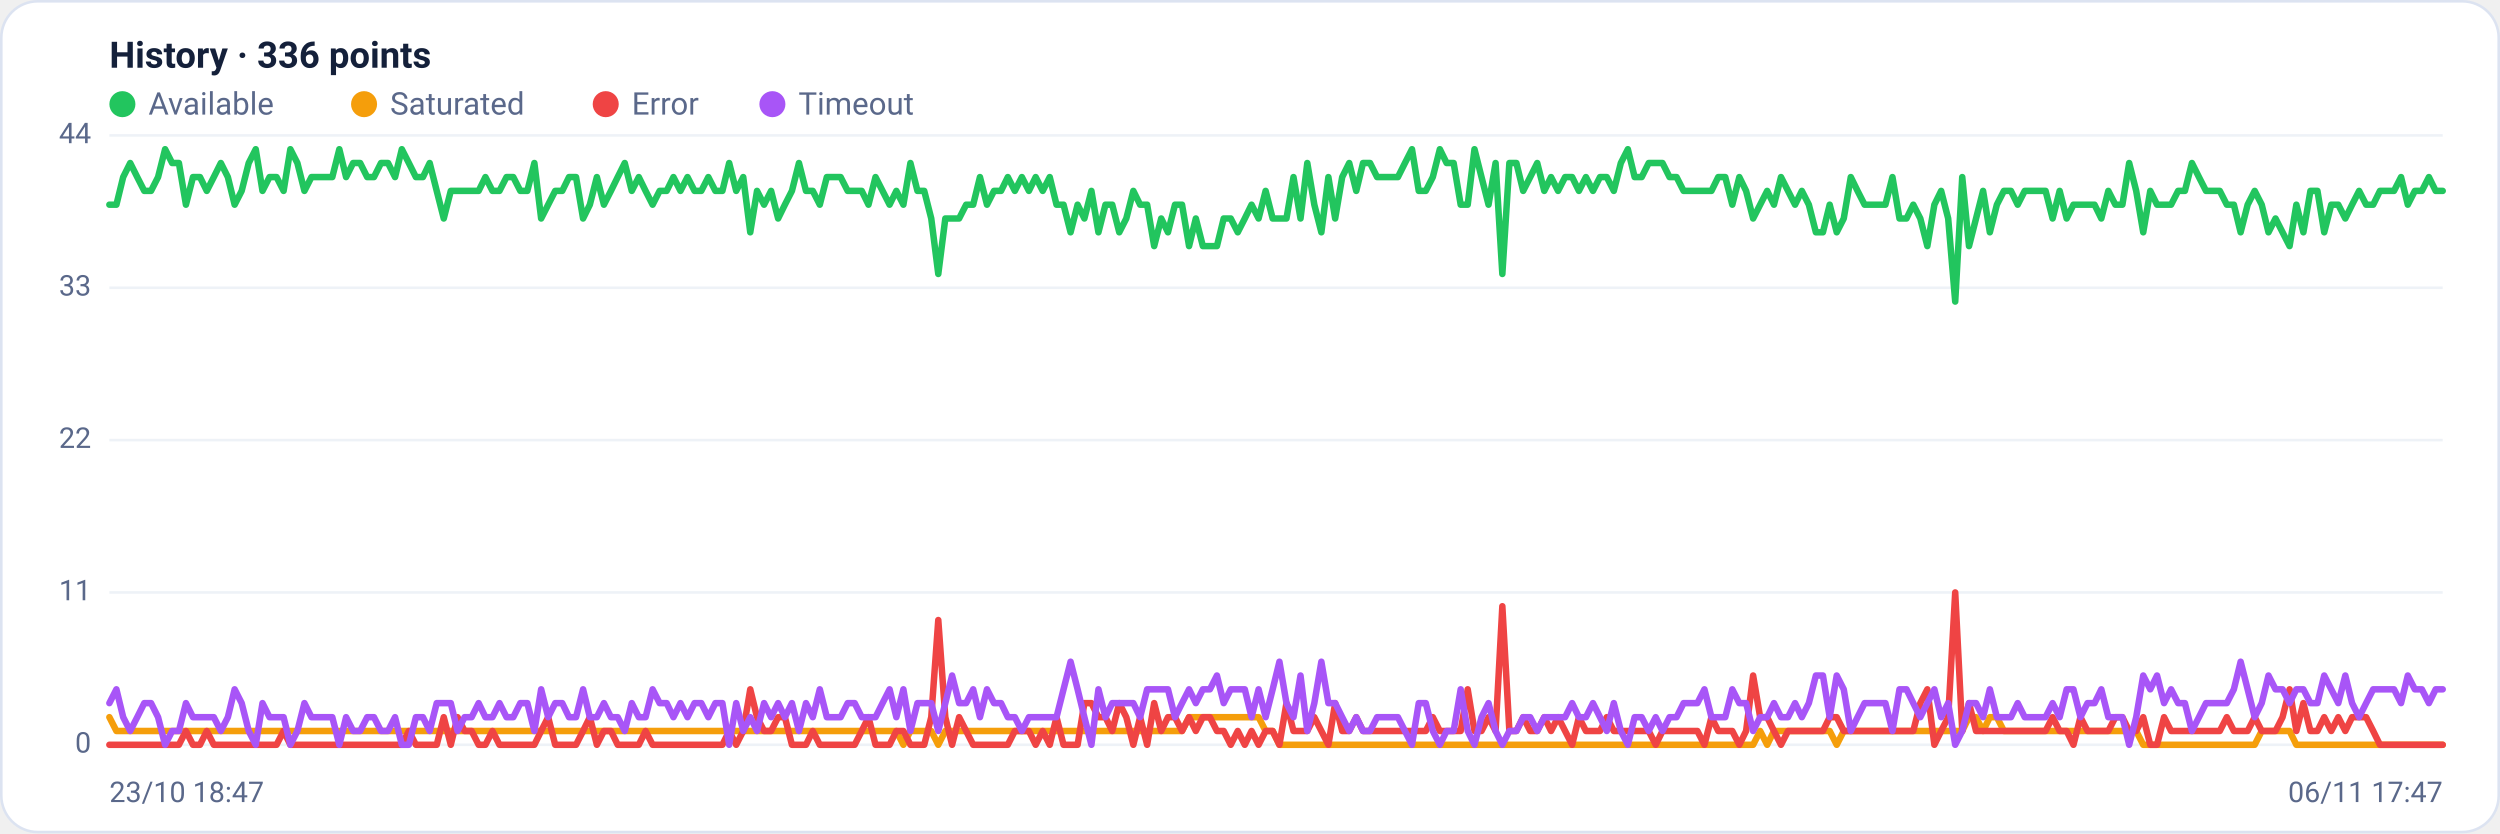
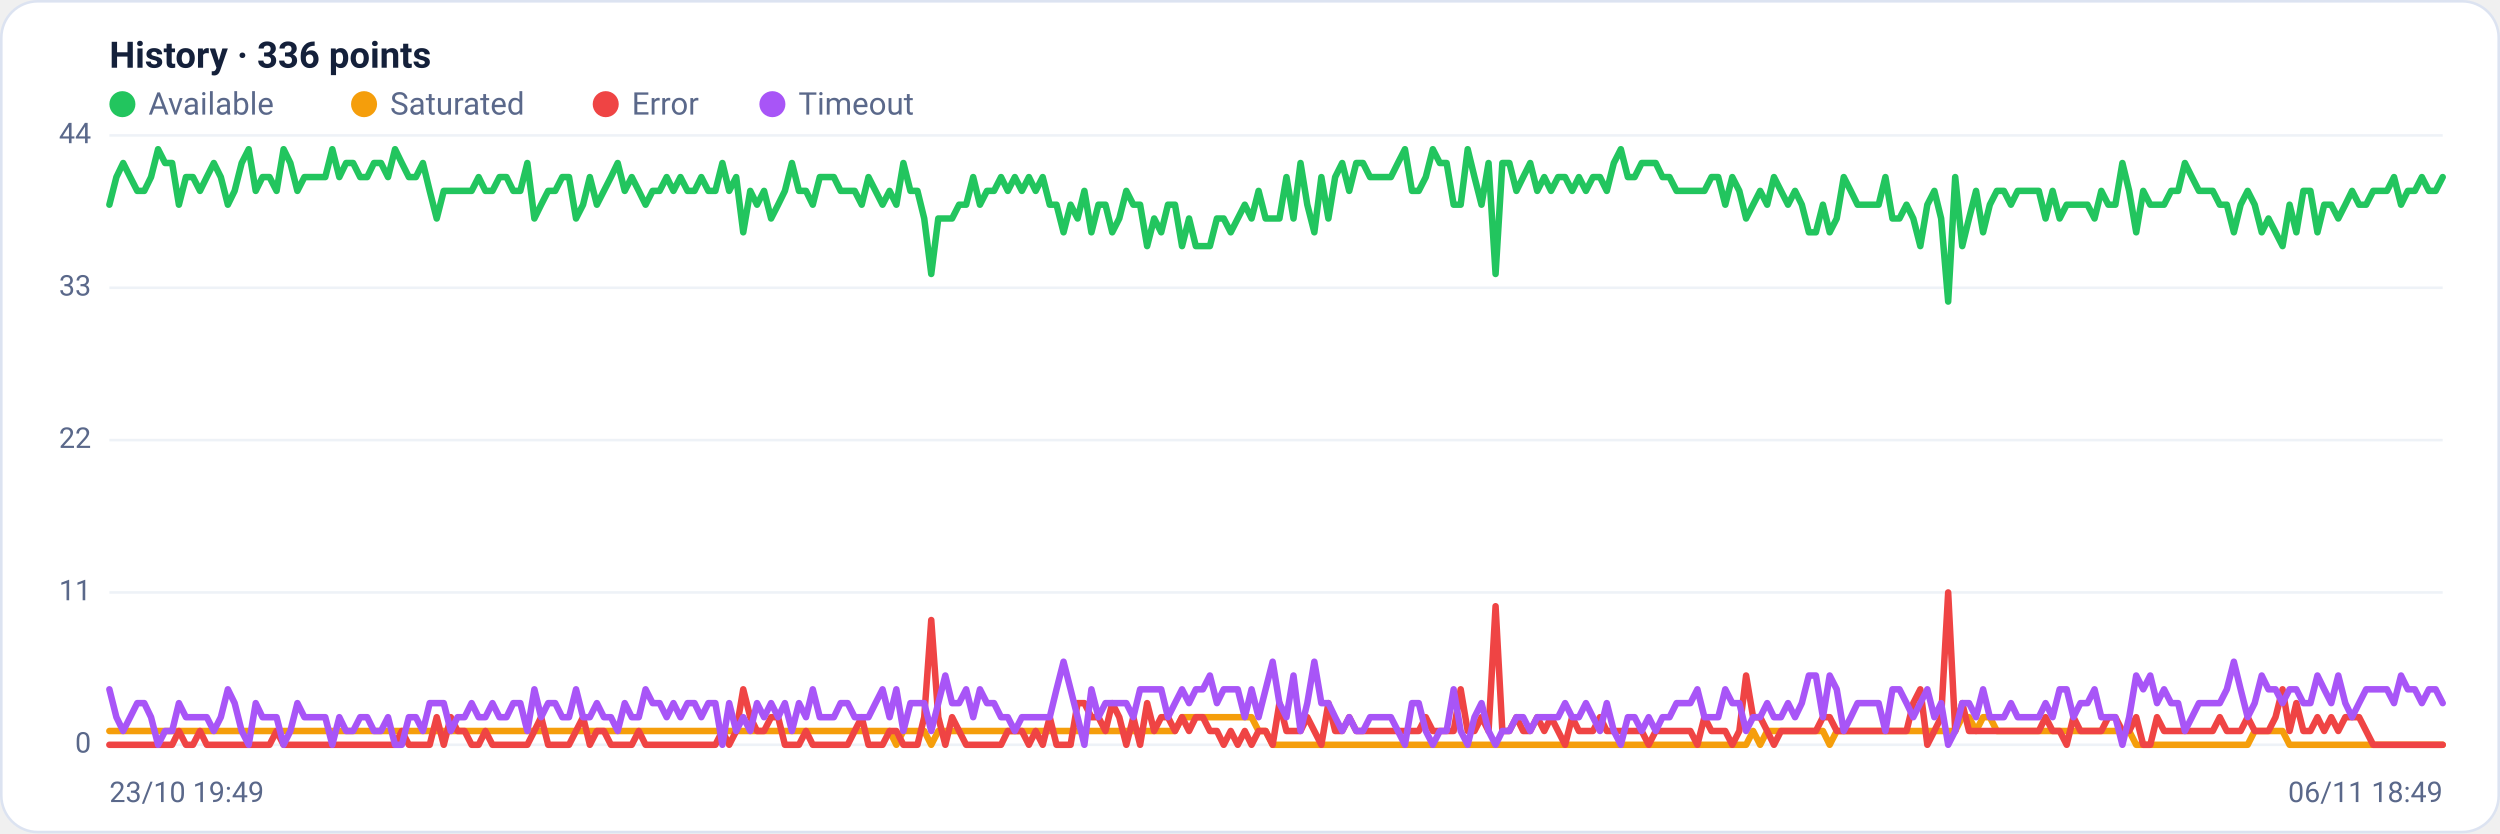
<svg xmlns="http://www.w3.org/2000/svg" viewBox="0 0 960 320" width="960" height="320" font-family="Segoe UI, system-ui, -apple-system, Roboto, Helvetica, Arial, sans-serif" role="img" aria-label="Availability history per region">
  <rect x="0.5" y="0.5" width="959" height="319" rx="14" fill="#ffffff" stroke="#dce3f1" />
  <text x="42" y="26" font-size="14" font-weight="600" fill="#14203a">History · 336 points</text>
  <circle cx="47" cy="40" r="5" fill="#22c55e" />
  <text x="57" y="44" font-size="12" fill="#5a688a">Available</text>
  <circle cx="139.8" cy="40" r="5" fill="#f59e0b" />
  <text x="149.8" y="44" font-size="12" fill="#5a688a">Saturated</text>
  <circle cx="232.6" cy="40" r="5" fill="#ef4444" />
  <text x="242.6" y="44" font-size="12" fill="#5a688a">Error</text>
  <circle cx="296.6" cy="40" r="5" fill="#a855f7" />
  <text x="306.6" y="44" font-size="12" fill="#5a688a">Timeout</text>
  <line x1="42" y1="286.0" x2="938" y2="286.0" stroke="#eef2f7" stroke-width="1" />
  <text x="35" y="289.0" text-anchor="end" font-size="11" fill="#5a688a">0</text>
  <line x1="42" y1="227.5" x2="938" y2="227.5" stroke="#eef2f7" stroke-width="1" />
  <text x="35" y="230.5" text-anchor="end" font-size="11" fill="#5a688a">11</text>
  <line x1="42" y1="169.0" x2="938" y2="169.0" stroke="#eef2f7" stroke-width="1" />
  <text x="35" y="172.0" text-anchor="end" font-size="11" fill="#5a688a">22</text>
  <line x1="42" y1="110.5" x2="938" y2="110.5" stroke="#eef2f7" stroke-width="1" />
  <text x="35" y="113.5" text-anchor="end" font-size="11" fill="#5a688a">33</text>
  <line x1="42" y1="52.0" x2="938" y2="52.0" stroke="#eef2f7" stroke-width="1" />
  <text x="35" y="55.0" text-anchor="end" font-size="11" fill="#5a688a">44</text>
-   <polyline fill="none" stroke="#22c55e" stroke-width="2.5" stroke-linejoin="round" stroke-linecap="round" points="42.0,78.6 44.7,78.6 47.3,68.0 50.0,62.6 52.7,68.0 55.4,73.3 58.0,73.3 60.7,68.0 63.4,57.3 66.1,62.6 68.7,62.6 71.4,78.6 74.1,68.0 76.8,68.0 79.4,73.3 82.1,68.0 84.8,62.6 87.5,68.0 90.1,78.6 92.8,73.3 95.5,62.6 98.2,57.3 100.8,73.3 103.5,68.0 106.2,68.0 108.9,73.3 111.5,57.3 114.2,62.6 116.9,73.3 119.6,68.0 122.2,68.0 124.9,68.0 127.6,68.0 130.3,57.3 132.9,68.0 135.6,62.6 138.3,62.6 141.0,68.0 143.6,68.0 146.3,62.6 149.0,62.6 151.7,68.0 154.3,57.3 157.0,62.6 159.7,68.0 162.4,68.0 165.0,62.6 167.7,73.3 170.4,83.9 173.1,73.3 175.7,73.3 178.4,73.3 181.1,73.3 183.8,73.3 186.4,68.0 189.1,73.3 191.8,73.3 194.5,68.0 197.1,68.0 199.8,73.3 202.5,73.3 205.2,62.6 207.8,83.9 210.5,78.6 213.2,73.3 215.9,73.3 218.5,68.0 221.2,68.0 223.9,83.9 226.5,78.6 229.2,68.0 231.9,78.6 234.6,73.3 237.2,68.0 239.9,62.6 242.6,73.3 245.3,68.0 247.9,73.3 250.6,78.6 253.3,73.3 256.0,73.3 258.6,68.0 261.3,73.3 264.0,68.0 266.7,73.3 269.3,73.3 272.0,68.0 274.7,73.3 277.4,73.3 280.0,62.6 282.7,73.3 285.4,68.0 288.1,89.2 290.7,73.3 293.4,78.6 296.1,73.3 298.8,83.9 301.4,78.6 304.1,73.3 306.8,62.6 309.5,73.3 312.1,73.3 314.8,78.6 317.5,68.0 320.2,68.0 322.8,68.0 325.5,73.3 328.2,73.3 330.9,73.3 333.5,78.6 336.2,68.0 338.9,73.3 341.6,78.6 344.2,73.3 346.9,78.6 349.6,62.6 352.3,73.3 354.9,73.3 357.6,83.9 360.3,105.2 363.0,83.9 365.6,83.9 368.3,83.9 371.0,78.6 373.7,78.6 376.3,68.0 379.0,78.6 381.7,73.3 384.4,73.3 387.0,68.0 389.7,73.3 392.4,68.0 395.1,73.3 397.7,68.0 400.4,73.3 403.1,68.0 405.7,78.6 408.4,78.6 411.1,89.2 413.8,78.6 416.4,83.9 419.1,73.3 421.8,89.2 424.5,78.6 427.1,78.6 429.8,89.2 432.5,83.9 435.2,73.3 437.8,78.6 440.5,78.6 443.2,94.5 445.9,83.9 448.5,89.2 451.2,78.6 453.9,78.6 456.6,94.5 459.2,83.9 461.9,94.5 464.6,94.5 467.3,94.5 469.9,83.9 472.6,83.9 475.3,89.2 478.0,83.9 480.6,78.6 483.3,83.9 486.0,73.3 488.7,83.9 491.3,83.9 494.0,83.9 496.7,68.0 499.4,83.9 502.0,62.6 504.7,78.6 507.4,89.2 510.1,68.0 512.7,83.9 515.4,68.0 518.1,62.6 520.8,73.3 523.4,62.6 526.1,62.6 528.8,68.0 531.5,68.0 534.1,68.0 536.8,68.0 539.5,62.6 542.2,57.3 544.8,73.3 547.5,73.3 550.2,68.0 552.9,57.3 555.5,62.6 558.2,62.6 560.9,78.6 563.6,78.6 566.2,57.3 568.9,68.0 571.6,78.6 574.3,62.6 576.9,105.2 579.6,62.6 582.3,62.6 584.9,73.3 587.6,68.0 590.3,62.6 593.0,73.3 595.6,68.0 598.3,73.3 601.0,68.0 603.7,68.0 606.3,73.3 609.0,68.0 611.7,73.3 614.4,68.0 617.0,68.0 619.7,73.3 622.4,62.6 625.1,57.3 627.7,68.0 630.4,68.0 633.1,62.6 635.8,62.6 638.4,62.6 641.1,68.0 643.8,68.0 646.5,73.3 649.1,73.3 651.8,73.3 654.5,73.3 657.2,73.3 659.8,68.0 662.5,68.0 665.2,78.6 667.9,68.0 670.5,73.3 673.2,83.9 675.9,78.6 678.6,73.3 681.2,78.6 683.9,68.0 686.6,73.3 689.3,78.6 691.9,73.3 694.6,78.6 697.3,89.2 700.0,89.2 702.6,78.6 705.3,89.2 708.0,83.9 710.7,68.0 713.3,73.3 716.0,78.6 718.7,78.6 721.4,78.6 724.0,78.6 726.7,68.0 729.4,83.9 732.1,83.9 734.7,78.6 737.4,83.9 740.1,94.5 742.8,78.6 745.4,73.3 748.1,83.9 750.8,115.8 753.5,68.0 756.1,94.5 758.8,83.9 761.5,73.3 764.1,89.2 766.8,78.6 769.5,73.3 772.2,73.3 774.8,78.6 777.5,73.3 780.2,73.3 782.9,73.3 785.5,73.3 788.2,83.9 790.9,73.3 793.6,83.9 796.2,78.6 798.9,78.6 801.6,78.6 804.3,78.6 806.9,83.9 809.6,73.3 812.3,78.6 815.0,78.6 817.6,62.6 820.3,73.3 823.0,89.2 825.7,73.3 828.3,78.6 831.0,78.6 833.7,78.6 836.4,73.3 839.0,73.3 841.7,62.6 844.4,68.0 847.1,73.3 849.7,73.3 852.4,73.3 855.1,78.6 857.8,78.6 860.4,89.2 863.1,78.6 865.8,73.3 868.5,78.6 871.1,89.2 873.8,83.9 876.5,89.2 879.2,94.5 881.8,78.6 884.5,89.2 887.2,73.3 889.9,73.3 892.5,89.2 895.2,78.6 897.9,78.6 900.6,83.9 903.2,78.6 905.9,73.3 908.6,78.6 911.3,78.6 913.9,73.3 916.6,73.3 919.3,73.3 922.0,68.0 924.6,78.6 927.3,73.3 930.0,73.3 932.7,68.0 935.3,73.3 938.0,73.3" />
-   <polyline fill="none" stroke="#f59e0b" stroke-width="2.5" stroke-linejoin="round" stroke-linecap="round" points="42.0,275.4 44.7,280.7 47.3,280.7 50.0,280.7 52.7,280.7 55.4,280.7 58.0,280.7 60.7,280.7 63.4,280.7 66.1,280.7 68.7,280.7 71.4,280.7 74.1,280.7 76.8,280.7 79.4,280.7 82.1,280.7 84.8,280.7 87.5,280.7 90.1,280.7 92.8,280.7 95.5,280.7 98.2,280.7 100.8,280.7 103.5,280.7 106.2,280.7 108.9,280.7 111.5,280.7 114.2,280.7 116.9,280.7 119.6,280.7 122.2,280.7 124.9,280.7 127.6,280.7 130.3,280.7 132.9,280.7 135.6,280.7 138.3,280.7 141.0,280.7 143.6,280.7 146.3,280.7 149.0,280.7 151.7,280.7 154.3,280.7 157.0,280.7 159.7,280.7 162.4,280.7 165.0,280.7 167.7,280.7 170.4,280.7 173.1,280.7 175.7,280.7 178.4,280.7 181.1,280.7 183.8,280.7 186.4,280.7 189.1,280.7 191.8,280.7 194.5,280.7 197.1,280.7 199.8,280.7 202.5,280.7 205.2,280.7 207.8,280.7 210.5,280.7 213.2,280.7 215.9,280.7 218.5,280.7 221.2,280.7 223.9,280.7 226.5,280.7 229.2,280.7 231.9,280.7 234.6,280.7 237.2,280.7 239.9,280.7 242.6,280.7 245.3,280.7 247.9,280.7 250.6,280.7 253.3,280.7 256.0,280.7 258.6,280.7 261.3,280.7 264.0,280.7 266.7,280.7 269.3,280.7 272.0,280.7 274.7,280.7 277.4,280.7 280.0,280.7 282.7,280.7 285.4,280.7 288.1,280.7 290.7,280.7 293.4,280.7 296.1,280.7 298.8,280.7 301.4,280.7 304.1,280.7 306.8,280.7 309.5,280.7 312.1,280.7 314.8,280.7 317.5,280.7 320.2,280.7 322.8,280.7 325.5,280.7 328.2,280.7 330.9,280.7 333.5,280.7 336.2,280.7 338.9,280.7 341.6,280.7 344.2,280.7 346.9,286.0 349.6,280.7 352.3,280.7 354.9,280.7 357.6,280.7 360.3,286.0 363.0,280.7 365.6,280.7 368.3,280.7 371.0,280.7 373.7,280.7 376.3,280.7 379.0,280.7 381.7,280.7 384.4,280.7 387.0,280.7 389.7,280.7 392.4,280.7 395.1,280.7 397.7,280.7 400.4,280.7 403.1,280.7 405.7,280.7 408.4,280.7 411.1,280.7 413.8,280.7 416.4,280.7 419.1,280.7 421.8,280.7 424.5,280.7 427.1,280.7 429.8,280.7 432.5,280.7 435.2,280.7 437.8,280.7 440.5,280.7 443.2,280.7 445.9,280.7 448.5,280.7 451.2,280.7 453.9,280.7 456.6,275.4 459.2,275.4 461.9,275.4 464.6,275.4 467.3,275.4 469.9,275.4 472.6,275.4 475.3,275.4 478.0,275.4 480.6,275.4 483.3,275.4 486.0,280.7 488.7,280.7 491.3,286.0 494.0,286.0 496.7,286.0 499.4,286.0 502.0,286.0 504.7,286.0 507.4,286.0 510.1,286.0 512.7,286.0 515.4,286.0 518.1,286.0 520.8,286.0 523.4,286.0 526.1,286.0 528.8,286.0 531.5,286.0 534.1,286.0 536.8,286.0 539.5,286.0 542.2,286.0 544.8,286.0 547.5,286.0 550.2,286.0 552.9,286.0 555.5,286.0 558.2,286.0 560.9,286.0 563.6,286.0 566.2,286.0 568.9,286.0 571.6,286.0 574.3,286.0 576.9,286.0 579.6,286.0 582.3,286.0 584.9,286.0 587.6,286.0 590.3,286.0 593.0,286.0 595.6,286.0 598.3,286.0 601.0,286.0 603.7,286.0 606.3,286.0 609.0,286.0 611.7,286.0 614.4,286.0 617.0,286.0 619.7,286.0 622.4,286.0 625.1,286.0 627.7,286.0 630.4,286.0 633.1,286.0 635.8,286.0 638.4,286.0 641.1,286.0 643.8,286.0 646.5,286.0 649.1,286.0 651.8,286.0 654.5,286.0 657.2,286.0 659.8,286.0 662.5,286.0 665.2,286.0 667.9,286.0 670.5,286.0 673.2,286.0 675.9,280.7 678.6,286.0 681.2,280.7 683.9,280.7 686.6,280.7 689.3,280.7 691.9,280.7 694.6,280.7 697.3,280.7 700.0,280.7 702.6,280.7 705.3,286.0 708.0,280.7 710.7,280.7 713.3,280.7 716.0,280.7 718.7,280.7 721.4,280.7 724.0,280.7 726.7,280.7 729.4,280.7 732.1,280.7 734.7,280.7 737.4,280.7 740.1,280.7 742.8,280.7 745.4,280.7 748.1,280.7 750.8,280.7 753.5,280.7 756.1,275.4 758.8,275.4 761.5,280.7 764.1,275.4 766.8,275.4 769.5,280.7 772.2,280.7 774.8,280.7 777.5,280.7 780.2,280.7 782.9,280.7 785.5,280.7 788.2,280.7 790.9,280.7 793.6,280.7 796.2,280.7 798.9,280.7 801.6,280.7 804.3,280.7 806.9,280.7 809.6,280.7 812.3,280.7 815.0,280.7 817.6,280.7 820.3,280.7 823.0,286.0 825.7,286.0 828.3,286.0 831.0,286.0 833.7,286.0 836.4,286.0 839.0,286.0 841.7,286.0 844.4,286.0 847.1,286.0 849.7,286.0 852.4,286.0 855.1,286.0 857.8,286.0 860.4,286.0 863.1,286.0 865.8,286.0 868.5,280.7 871.1,280.7 873.8,280.7 876.5,280.7 879.2,280.7 881.8,286.0 884.5,286.0 887.2,286.0 889.9,286.0 892.5,286.0 895.2,286.0 897.9,286.0 900.6,286.0 903.2,286.0 905.9,286.0 908.6,286.0 911.3,286.0 913.9,286.0 916.6,286.0 919.3,286.0 922.0,286.0 924.6,286.0 927.3,286.0 930.0,286.0 932.7,286.0 935.3,286.0 938.0,286.0" />
-   <polyline fill="none" stroke="#ef4444" stroke-width="2.5" stroke-linejoin="round" stroke-linecap="round" points="42.0,286.0 44.7,286.0 47.3,286.0 50.0,286.0 52.7,286.0 55.4,286.0 58.0,286.0 60.7,286.0 63.4,286.0 66.1,286.0 68.7,286.0 71.4,280.7 74.1,286.0 76.8,286.0 79.4,280.7 82.1,286.0 84.8,286.0 87.5,286.0 90.1,286.0 92.8,286.0 95.5,286.0 98.2,286.0 100.8,286.0 103.5,286.0 106.2,286.0 108.9,280.7 111.5,286.0 114.2,286.0 116.9,286.0 119.6,286.0 122.2,286.0 124.9,286.0 127.6,286.0 130.3,286.0 132.9,286.0 135.6,286.0 138.3,286.0 141.0,286.0 143.6,286.0 146.3,286.0 149.0,286.0 151.7,286.0 154.3,286.0 157.0,280.7 159.7,286.0 162.4,286.0 165.0,286.0 167.7,286.0 170.4,275.4 173.1,286.0 175.7,275.4 178.4,280.7 181.1,280.7 183.8,286.0 186.4,286.0 189.1,280.7 191.8,286.0 194.5,286.0 197.1,286.0 199.8,286.0 202.5,286.0 205.2,286.0 207.8,280.7 210.5,275.4 213.2,286.0 215.9,286.0 218.5,286.0 221.2,286.0 223.9,280.7 226.5,275.4 229.2,286.0 231.9,280.7 234.6,280.7 237.2,286.0 239.9,286.0 242.6,286.0 245.3,286.0 247.9,280.7 250.6,286.0 253.3,286.0 256.0,286.0 258.6,286.0 261.3,286.0 264.0,286.0 266.7,286.0 269.3,286.0 272.0,286.0 274.7,286.0 277.4,286.0 280.0,280.7 282.7,286.0 285.4,280.7 288.1,264.7 290.7,275.4 293.4,280.7 296.1,280.7 298.8,275.4 301.4,275.4 304.1,286.0 306.8,286.0 309.5,286.0 312.1,280.7 314.8,286.0 317.5,286.0 320.2,286.0 322.8,286.0 325.5,286.0 328.2,286.0 330.9,280.7 333.5,275.4 336.2,286.0 338.9,286.0 341.6,286.0 344.2,280.7 346.9,280.7 349.6,286.0 352.3,286.0 354.9,286.0 357.6,275.4 360.3,238.1 363.0,275.4 365.6,286.0 368.3,275.4 371.0,280.7 373.7,286.0 376.3,286.0 379.0,286.0 381.7,286.0 384.4,286.0 387.0,286.0 389.7,280.7 392.4,280.7 395.1,280.7 397.7,286.0 400.4,280.7 403.1,286.0 405.7,275.4 408.4,286.0 411.1,286.0 413.8,286.0 416.4,270.0 419.1,270.0 421.8,275.4 424.5,275.4 427.1,280.7 429.8,270.0 432.5,275.4 435.2,286.0 437.8,275.4 440.5,286.0 443.2,270.0 445.9,280.7 448.5,275.4 451.2,275.4 453.9,280.7 456.6,275.4 459.2,280.7 461.9,275.4 464.6,275.4 467.3,280.7 469.9,280.7 472.6,286.0 475.3,280.7 478.0,286.0 480.6,280.7 483.3,286.0 486.0,280.7 488.7,280.7 491.3,286.0 494.0,270.0 496.7,280.7 499.4,280.7 502.0,280.7 504.7,275.4 507.4,280.7 510.1,286.0 512.7,270.0 515.4,280.7 518.1,280.7 520.8,275.4 523.4,280.7 526.1,280.7 528.8,280.7 531.5,280.7 534.1,280.7 536.8,280.7 539.5,280.7 542.2,280.7 544.8,280.7 547.5,280.7 550.2,275.4 552.9,280.7 555.5,280.7 558.2,280.7 560.9,280.7 563.6,264.7 566.2,280.7 568.9,280.7 571.6,275.4 574.3,280.7 576.9,232.8 579.6,280.7 582.3,280.7 584.9,275.4 587.6,280.7 590.3,280.7 593.0,275.4 595.6,280.7 598.3,275.4 601.0,280.7 603.7,286.0 606.3,275.4 609.0,280.7 611.7,280.7 614.4,280.7 617.0,275.4 619.7,280.7 622.4,280.7 625.1,280.7 627.7,280.7 630.4,280.7 633.1,280.7 635.8,286.0 638.4,280.7 641.1,280.7 643.8,280.7 646.5,280.7 649.1,280.7 651.8,280.7 654.5,286.0 657.2,275.4 659.8,280.7 662.5,280.7 665.2,280.7 667.9,286.0 670.5,280.7 673.2,259.4 675.9,275.4 678.6,275.4 681.2,280.7 683.9,286.0 686.6,280.7 689.3,280.7 691.9,280.7 694.6,280.7 697.3,280.7 700.0,280.7 702.6,275.4 705.3,275.4 708.0,280.7 710.7,280.7 713.3,280.7 716.0,280.7 718.7,280.7 721.4,280.7 724.0,280.7 726.7,280.7 729.4,280.7 732.1,280.7 734.7,280.7 737.4,270.0 740.1,264.7 742.8,286.0 745.4,280.7 748.1,275.4 750.8,227.5 753.5,280.7 756.1,270.0 758.8,280.7 761.5,280.7 764.1,280.7 766.8,280.7 769.5,280.7 772.2,280.7 774.8,280.7 777.5,280.7 780.2,280.7 782.9,280.7 785.5,280.7 788.2,275.4 790.9,280.7 793.6,280.7 796.2,286.0 798.9,275.4 801.6,280.7 804.3,280.7 806.9,280.7 809.6,280.7 812.3,275.4 815.0,275.4 817.6,280.7 820.3,280.7 823.0,275.4 825.7,286.0 828.3,286.0 831.0,275.4 833.7,280.7 836.4,280.7 839.0,280.7 841.7,280.7 844.4,280.7 847.1,280.7 849.7,280.7 852.4,280.7 855.1,275.4 857.8,280.7 860.4,280.7 863.1,280.7 865.8,275.4 868.5,280.7 871.1,280.7 873.8,280.7 876.5,275.4 879.2,264.7 881.8,280.7 884.5,270.0 887.2,280.7 889.9,280.7 892.5,275.4 895.2,280.7 897.9,275.4 900.6,280.7 903.2,275.4 905.9,275.4 908.6,275.4 911.3,280.7 913.9,286.0 916.6,286.0 919.3,286.0 922.0,286.0 924.6,286.0 927.3,286.0 930.0,286.0 932.7,286.0 935.3,286.0 938.0,286.0" />
-   <polyline fill="none" stroke="#a855f7" stroke-width="2.5" stroke-linejoin="round" stroke-linecap="round" points="42.0,270.0 44.7,264.7 47.3,275.4 50.0,280.7 52.7,275.4 55.4,270.0 58.0,270.0 60.7,275.4 63.4,286.0 66.1,280.7 68.7,280.7 71.4,270.0 74.1,275.4 76.8,275.4 79.4,275.4 82.1,275.4 84.8,280.7 87.5,275.4 90.1,264.7 92.8,270.0 95.5,280.7 98.2,286.0 100.8,270.0 103.5,275.4 106.2,275.4 108.9,275.4 111.5,286.0 114.2,280.7 116.9,270.0 119.6,275.4 122.2,275.4 124.9,275.4 127.6,275.4 130.3,286.0 132.9,275.4 135.6,280.7 138.3,280.7 141.0,275.4 143.6,275.4 146.3,280.7 149.0,280.7 151.7,275.4 154.3,286.0 157.0,286.0 159.7,275.4 162.4,275.4 165.0,280.7 167.7,270.0 170.4,270.0 173.1,270.0 175.7,280.7 178.4,275.4 181.1,275.4 183.8,270.0 186.4,275.4 189.1,275.4 191.8,270.0 194.5,275.4 197.1,275.4 199.8,270.0 202.5,270.0 205.2,280.7 207.8,264.7 210.5,275.4 213.2,270.0 215.9,270.0 218.5,275.4 221.2,275.4 223.9,264.7 226.5,275.4 229.2,275.4 231.9,270.0 234.6,275.4 237.2,275.4 239.9,280.7 242.6,270.0 245.3,275.4 247.9,275.4 250.6,264.7 253.3,270.0 256.0,270.0 258.6,275.4 261.3,270.0 264.0,275.4 266.7,270.0 269.3,270.0 272.0,275.4 274.7,270.0 277.4,270.0 280.0,286.0 282.7,270.0 285.4,280.7 288.1,275.4 290.7,280.7 293.4,270.0 296.1,275.4 298.8,270.0 301.4,275.4 304.1,270.0 306.8,280.7 309.5,270.0 312.1,275.4 314.8,264.7 317.5,275.4 320.2,275.4 322.8,275.4 325.5,270.0 328.2,270.0 330.9,275.4 333.5,275.4 336.2,275.4 338.9,270.0 341.6,264.7 344.2,275.4 346.9,264.7 349.6,280.7 352.3,270.0 354.9,270.0 357.6,270.0 360.3,280.7 363.0,270.0 365.6,259.4 368.3,270.0 371.0,270.0 373.7,264.7 376.3,275.4 379.0,264.7 381.7,270.0 384.4,270.0 387.0,275.4 389.7,275.4 392.4,280.7 395.1,275.4 397.7,275.4 400.4,275.4 403.1,275.4 405.7,275.4 408.4,264.7 411.1,254.1 413.8,264.7 416.4,275.4 419.1,286.0 421.8,264.7 424.5,275.4 427.1,270.0 429.8,270.0 432.5,270.0 435.2,270.0 437.8,275.4 440.5,264.7 443.2,264.7 445.9,264.7 448.5,264.7 451.2,275.4 453.9,270.0 456.6,264.7 459.2,270.0 461.9,264.7 464.6,264.7 467.3,259.4 469.9,270.0 472.6,264.7 475.3,264.7 478.0,264.7 480.6,275.4 483.3,264.7 486.0,275.4 488.7,264.7 491.3,254.1 494.0,270.0 496.7,275.4 499.4,259.4 502.0,280.7 504.7,270.0 507.4,254.1 510.1,270.0 512.7,270.0 515.4,275.4 518.1,280.7 520.8,275.4 523.4,280.7 526.1,280.7 528.8,275.4 531.5,275.4 534.1,275.4 536.8,275.4 539.5,280.7 542.2,286.0 544.8,270.0 547.5,270.0 550.2,280.7 552.9,286.0 555.5,280.7 558.2,280.7 560.9,264.7 563.6,280.7 566.2,286.0 568.9,275.4 571.6,270.0 574.3,280.7 576.9,286.0 579.6,280.7 582.3,280.7 584.9,275.4 587.6,275.4 590.3,280.7 593.0,275.4 595.6,275.4 598.3,275.4 601.0,275.4 603.7,270.0 606.3,275.4 609.0,275.4 611.7,270.0 614.4,275.4 617.0,280.7 619.7,270.0 622.4,280.7 625.1,286.0 627.7,275.4 630.4,275.4 633.1,280.7 635.8,275.4 638.4,280.7 641.1,275.4 643.8,275.4 646.5,270.0 649.1,270.0 651.8,270.0 654.5,264.7 657.2,275.4 659.8,275.4 662.5,275.4 665.2,264.7 667.9,270.0 670.5,270.0 673.2,280.7 675.9,275.4 678.6,275.4 681.2,270.0 683.9,275.4 686.6,275.4 689.3,270.0 691.9,275.4 694.6,270.0 697.3,259.4 700.0,259.4 702.6,275.4 705.3,259.4 708.0,264.7 710.7,280.7 713.3,275.4 716.0,270.0 718.7,270.0 721.4,270.0 724.0,270.0 726.7,280.7 729.4,264.7 732.1,264.7 734.7,270.0 737.4,275.4 740.1,270.0 742.8,264.7 745.4,275.4 748.1,270.0 750.8,286.0 753.5,280.7 756.1,270.0 758.8,270.0 761.5,275.4 764.1,264.7 766.8,275.4 769.5,275.4 772.2,275.4 774.8,270.0 777.5,275.4 780.2,275.4 782.9,275.4 785.5,275.4 788.2,270.0 790.9,275.4 793.6,264.7 796.2,264.7 798.9,275.4 801.6,270.0 804.3,270.0 806.9,264.7 809.6,275.4 812.3,275.4 815.0,275.4 817.6,286.0 820.3,275.4 823.0,259.4 825.7,264.7 828.3,259.4 831.0,270.0 833.7,264.7 836.4,270.0 839.0,270.0 841.7,280.7 844.4,275.4 847.1,270.0 849.7,270.0 852.4,270.0 855.1,270.0 857.8,264.7 860.4,254.1 863.1,264.7 865.8,275.4 868.5,270.0 871.1,259.4 873.8,264.7 876.5,264.7 879.2,270.0 881.8,264.7 884.5,264.7 887.2,270.0 889.9,270.0 892.5,259.4 895.2,264.7 897.9,270.0 900.6,259.4 903.2,270.0 905.9,275.4 908.6,270.0 911.3,264.7 913.9,264.7 916.6,264.7 919.3,264.7 922.0,270.0 924.6,259.4 927.3,264.7 930.0,264.7 932.7,270.0 935.3,264.7 938.0,264.7" />
-   <text x="42" y="308" font-size="11" fill="#5a688a">23/10 18:47</text>
-   <text x="938" y="308" text-anchor="end" font-size="11" fill="#5a688a">06/11 17:47</text>
+   <polyline fill="none" stroke="#22c55e" stroke-width="2.5" stroke-linejoin="round" stroke-linecap="round" points="42.0,78.6 44.7,68.0 47.3,62.6 50.0,68.0 52.7,73.3 55.4,73.3 58.0,68.0 60.7,57.3 63.4,62.6 66.1,62.6 68.7,78.6 71.4,68.0 74.1,68.0 76.8,73.3 79.4,68.0 82.1,62.6 84.8,68.0 87.5,78.6 90.1,73.3 92.8,62.6 95.5,57.3 98.2,73.3 100.8,68.0 103.5,68.0 106.2,73.3 108.9,57.3 111.5,62.6 114.2,73.3 116.9,68.0 119.6,68.0 122.2,68.0 124.9,68.0 127.6,57.3 130.3,68.0 132.9,62.6 135.6,62.6 138.3,68.0 141.0,68.0 143.6,62.6 146.3,62.6 149.0,68.0 151.7,57.3 154.3,62.6 157.0,68.0 159.7,68.0 162.4,62.6 165.0,73.3 167.7,83.9 170.4,73.3 173.1,73.3 175.7,73.3 178.4,73.3 181.1,73.3 183.8,68.0 186.4,73.3 189.1,73.3 191.8,68.0 194.5,68.0 197.1,73.3 199.8,73.3 202.5,62.6 205.2,83.9 207.8,78.6 210.5,73.3 213.2,73.3 215.9,68.0 218.5,68.0 221.2,83.9 223.9,78.6 226.5,68.0 229.2,78.6 231.9,73.3 234.6,68.0 237.2,62.6 239.9,73.3 242.6,68.0 245.3,73.3 247.9,78.6 250.6,73.3 253.3,73.3 256.0,68.0 258.6,73.3 261.3,68.0 264.0,73.3 266.7,73.3 269.3,68.0 272.0,73.3 274.7,73.3 277.4,62.6 280.0,73.3 282.7,68.0 285.4,89.2 288.1,73.3 290.7,78.6 293.4,73.3 296.1,83.9 298.8,78.6 301.4,73.3 304.1,62.6 306.8,73.3 309.5,73.3 312.1,78.6 314.8,68.0 317.5,68.0 320.2,68.0 322.8,73.3 325.5,73.3 328.2,73.3 330.9,78.6 333.5,68.0 336.2,73.3 338.9,78.6 341.6,73.3 344.2,78.6 346.9,62.6 349.6,73.3 352.3,73.3 354.9,83.9 357.6,105.2 360.3,83.9 363.0,83.9 365.6,83.9 368.3,78.6 371.0,78.6 373.7,68.0 376.3,78.6 379.0,73.3 381.7,73.3 384.4,68.0 387.0,73.3 389.7,68.0 392.4,73.3 395.1,68.0 397.7,73.3 400.4,68.0 403.1,78.6 405.7,78.6 408.4,89.2 411.1,78.6 413.8,83.9 416.4,73.3 419.1,89.2 421.8,78.6 424.5,78.6 427.1,89.2 429.8,83.9 432.5,73.3 435.2,78.6 437.8,78.6 440.5,94.5 443.2,83.9 445.9,89.2 448.5,78.6 451.2,78.6 453.9,94.5 456.6,83.9 459.2,94.5 461.9,94.5 464.6,94.5 467.3,83.9 469.9,83.9 472.6,89.2 475.3,83.9 478.0,78.6 480.6,83.9 483.3,73.3 486.0,83.9 488.7,83.9 491.3,83.9 494.0,68.0 496.7,83.9 499.4,62.6 502.0,78.6 504.7,89.2 507.4,68.0 510.1,83.9 512.7,68.0 515.4,62.6 518.1,73.3 520.8,62.6 523.4,62.6 526.1,68.0 528.8,68.0 531.5,68.0 534.1,68.0 536.8,62.6 539.5,57.3 542.2,73.3 544.8,73.3 547.5,68.0 550.2,57.3 552.9,62.6 555.5,62.6 558.2,78.6 560.9,78.6 563.6,57.3 566.2,68.0 568.9,78.6 571.6,62.6 574.3,105.2 576.9,62.6 579.6,62.6 582.3,73.3 584.9,68.0 587.6,62.6 590.3,73.3 593.0,68.0 595.6,73.3 598.3,68.0 601.0,68.0 603.7,73.3 606.3,68.0 609.0,73.3 611.7,68.0 614.4,68.0 617.0,73.3 619.7,62.6 622.4,57.3 625.1,68.0 627.7,68.0 630.4,62.6 633.1,62.6 635.8,62.6 638.4,68.0 641.1,68.0 643.8,73.3 646.5,73.3 649.1,73.3 651.8,73.3 654.5,73.3 657.2,68.0 659.8,68.0 662.5,78.6 665.2,68.0 667.9,73.3 670.5,83.9 673.2,78.6 675.9,73.3 678.6,78.6 681.2,68.0 683.9,73.3 686.6,78.6 689.3,73.3 691.9,78.6 694.6,89.2 697.3,89.2 700.0,78.6 702.6,89.2 705.3,83.9 708.0,68.0 710.7,73.3 713.3,78.6 716.0,78.6 718.7,78.6 721.4,78.6 724.0,68.0 726.7,83.9 729.4,83.9 732.1,78.6 734.7,83.9 737.4,94.5 740.1,78.6 742.8,73.3 745.4,83.9 748.1,115.8 750.8,68.0 753.5,94.5 756.1,83.9 758.8,73.3 761.5,89.2 764.1,78.6 766.8,73.3 769.5,73.3 772.2,78.6 774.8,73.3 777.5,73.3 780.2,73.3 782.9,73.3 785.5,83.9 788.2,73.3 790.9,83.9 793.6,78.6 796.2,78.6 798.9,78.6 801.6,78.6 804.3,83.9 806.9,73.3 809.6,78.6 812.3,78.6 815.0,62.6 817.6,73.3 820.3,89.2 823.0,73.3 825.7,78.6 828.3,78.6 831.0,78.6 833.7,73.3 836.4,73.3 839.0,62.6 841.7,68.0 844.4,73.3 847.1,73.3 849.7,73.3 852.4,78.6 855.1,78.6 857.8,89.2 860.4,78.6 863.1,73.3 865.8,78.6 868.5,89.2 871.1,83.9 873.8,89.2 876.5,94.5 879.2,78.6 881.8,89.2 884.5,73.3 887.2,73.3 889.9,89.2 892.5,78.6 895.2,78.6 897.9,83.9 900.6,78.6 903.2,73.3 905.9,78.6 908.6,78.6 911.3,73.3 913.9,73.3 916.6,73.3 919.3,68.0 922.0,78.6 924.6,73.3 927.3,73.3 930.0,68.0 932.7,73.3 935.3,73.3 938.0,68.0" />
+   <polyline fill="none" stroke="#f59e0b" stroke-width="2.5" stroke-linejoin="round" stroke-linecap="round" points="42.0,280.7 44.7,280.7 47.3,280.7 50.0,280.7 52.7,280.7 55.4,280.7 58.0,280.7 60.7,280.7 63.4,280.7 66.1,280.7 68.7,280.7 71.4,280.7 74.1,280.7 76.8,280.7 79.4,280.7 82.1,280.7 84.8,280.7 87.5,280.7 90.1,280.7 92.8,280.7 95.5,280.7 98.2,280.7 100.8,280.7 103.5,280.7 106.2,280.7 108.9,280.7 111.5,280.7 114.2,280.7 116.9,280.7 119.6,280.7 122.2,280.7 124.9,280.7 127.6,280.7 130.3,280.7 132.9,280.7 135.6,280.7 138.3,280.7 141.0,280.7 143.6,280.7 146.3,280.7 149.0,280.7 151.7,280.7 154.3,280.7 157.0,280.7 159.7,280.7 162.4,280.7 165.0,280.7 167.7,280.7 170.4,280.7 173.1,280.7 175.7,280.7 178.4,280.7 181.1,280.7 183.8,280.7 186.4,280.7 189.1,280.7 191.8,280.7 194.5,280.7 197.1,280.7 199.8,280.7 202.5,280.7 205.2,280.7 207.8,280.7 210.5,280.7 213.2,280.7 215.9,280.7 218.5,280.7 221.2,280.7 223.9,280.7 226.5,280.7 229.2,280.7 231.9,280.7 234.6,280.7 237.2,280.7 239.9,280.7 242.6,280.7 245.3,280.7 247.9,280.7 250.6,280.7 253.3,280.7 256.0,280.7 258.6,280.7 261.3,280.7 264.0,280.7 266.7,280.7 269.3,280.7 272.0,280.7 274.7,280.7 277.4,280.7 280.0,280.7 282.7,280.7 285.4,280.7 288.1,280.7 290.7,280.7 293.4,280.7 296.1,280.7 298.8,280.7 301.4,280.7 304.1,280.7 306.8,280.7 309.5,280.7 312.1,280.7 314.8,280.7 317.5,280.7 320.2,280.7 322.8,280.7 325.5,280.7 328.2,280.7 330.9,280.7 333.5,280.7 336.2,280.7 338.9,280.7 341.6,280.7 344.2,286.0 346.9,280.7 349.6,280.7 352.3,280.7 354.9,280.7 357.6,286.0 360.3,280.7 363.0,280.7 365.6,280.7 368.3,280.7 371.0,280.7 373.7,280.7 376.3,280.7 379.0,280.7 381.7,280.7 384.4,280.7 387.0,280.7 389.7,280.7 392.4,280.7 395.1,280.7 397.7,280.7 400.4,280.7 403.1,280.7 405.7,280.7 408.4,280.7 411.1,280.7 413.8,280.7 416.4,280.7 419.1,280.7 421.8,280.7 424.5,280.7 427.1,280.7 429.8,280.7 432.5,280.7 435.2,280.7 437.8,280.7 440.5,280.7 443.2,280.7 445.9,280.7 448.5,280.7 451.2,280.7 453.9,275.4 456.6,275.4 459.2,275.4 461.9,275.4 464.6,275.4 467.3,275.4 469.9,275.4 472.6,275.4 475.3,275.4 478.0,275.4 480.6,275.4 483.3,280.7 486.0,280.7 488.7,286.0 491.3,286.0 494.0,286.0 496.7,286.0 499.4,286.0 502.0,286.0 504.7,286.0 507.4,286.0 510.1,286.0 512.7,286.0 515.4,286.0 518.1,286.0 520.8,286.0 523.4,286.0 526.1,286.0 528.8,286.0 531.5,286.0 534.1,286.0 536.8,286.0 539.5,286.0 542.2,286.0 544.8,286.0 547.5,286.0 550.2,286.0 552.9,286.0 555.5,286.0 558.2,286.0 560.9,286.0 563.6,286.0 566.2,286.0 568.9,286.0 571.6,286.0 574.3,286.0 576.9,286.0 579.6,286.0 582.3,286.0 584.9,286.0 587.6,286.0 590.3,286.0 593.0,286.0 595.6,286.0 598.3,286.0 601.0,286.0 603.7,286.0 606.3,286.0 609.0,286.0 611.7,286.0 614.4,286.0 617.0,286.0 619.7,286.0 622.4,286.0 625.1,286.0 627.7,286.0 630.4,286.0 633.1,286.0 635.8,286.0 638.4,286.0 641.1,286.0 643.8,286.0 646.5,286.0 649.1,286.0 651.8,286.0 654.5,286.0 657.2,286.0 659.8,286.0 662.5,286.0 665.2,286.0 667.9,286.0 670.5,286.0 673.2,280.7 675.9,286.0 678.6,280.7 681.2,280.7 683.9,280.7 686.6,280.7 689.3,280.7 691.9,280.7 694.6,280.7 697.3,280.7 700.0,280.7 702.6,286.0 705.3,280.7 708.0,280.7 710.7,280.7 713.3,280.7 716.0,280.7 718.7,280.7 721.4,280.7 724.0,280.7 726.7,280.7 729.4,280.7 732.1,280.7 734.7,280.7 737.4,280.7 740.1,280.7 742.8,280.7 745.4,280.7 748.1,280.7 750.8,280.7 753.5,275.4 756.1,275.4 758.8,280.7 761.5,275.4 764.1,275.4 766.8,280.7 769.5,280.7 772.2,280.7 774.8,280.7 777.5,280.7 780.2,280.7 782.9,280.7 785.5,280.7 788.2,280.7 790.9,280.7 793.6,280.7 796.2,280.7 798.9,280.7 801.6,280.7 804.3,280.7 806.9,280.7 809.6,280.7 812.3,280.7 815.0,280.7 817.6,280.7 820.3,286.0 823.0,286.0 825.7,286.0 828.3,286.0 831.0,286.0 833.7,286.0 836.4,286.0 839.0,286.0 841.7,286.0 844.4,286.0 847.1,286.0 849.7,286.0 852.4,286.0 855.1,286.0 857.8,286.0 860.4,286.0 863.1,286.0 865.8,280.7 868.5,280.7 871.1,280.7 873.8,280.7 876.5,280.7 879.2,286.0 881.8,286.0 884.5,286.0 887.2,286.0 889.9,286.0 892.5,286.0 895.2,286.0 897.9,286.0 900.6,286.0 903.2,286.0 905.9,286.0 908.6,286.0 911.3,286.0 913.9,286.0 916.6,286.0 919.3,286.0 922.0,286.0 924.6,286.0 927.3,286.0 930.0,286.0 932.7,286.0 935.3,286.0 938.0,286.0" />
+   <polyline fill="none" stroke="#ef4444" stroke-width="2.5" stroke-linejoin="round" stroke-linecap="round" points="42.0,286.0 44.7,286.0 47.3,286.0 50.0,286.0 52.7,286.0 55.4,286.0 58.0,286.0 60.7,286.0 63.4,286.0 66.1,286.0 68.7,280.7 71.4,286.0 74.1,286.0 76.8,280.7 79.4,286.0 82.1,286.0 84.8,286.0 87.5,286.0 90.1,286.0 92.8,286.0 95.5,286.0 98.2,286.0 100.8,286.0 103.5,286.0 106.2,280.7 108.9,286.0 111.5,286.0 114.2,286.0 116.9,286.0 119.6,286.0 122.2,286.0 124.9,286.0 127.6,286.0 130.3,286.0 132.9,286.0 135.6,286.0 138.3,286.0 141.0,286.0 143.6,286.0 146.3,286.0 149.0,286.0 151.7,286.0 154.3,280.7 157.0,286.0 159.7,286.0 162.4,286.0 165.0,286.0 167.7,275.4 170.4,286.0 173.1,275.4 175.7,280.7 178.4,280.7 181.1,286.0 183.8,286.0 186.4,280.7 189.1,286.0 191.8,286.0 194.5,286.0 197.1,286.0 199.8,286.0 202.5,286.0 205.2,280.7 207.8,275.4 210.5,286.0 213.2,286.0 215.9,286.0 218.5,286.0 221.2,280.7 223.9,275.4 226.5,286.0 229.2,280.7 231.9,280.7 234.6,286.0 237.2,286.0 239.9,286.0 242.6,286.0 245.3,280.7 247.9,286.0 250.6,286.0 253.3,286.0 256.0,286.0 258.6,286.0 261.3,286.0 264.0,286.0 266.7,286.0 269.3,286.0 272.0,286.0 274.7,286.0 277.4,280.7 280.0,286.0 282.7,280.7 285.4,264.7 288.1,275.4 290.7,280.7 293.4,280.7 296.1,275.4 298.8,275.4 301.4,286.0 304.1,286.0 306.8,286.0 309.5,280.7 312.1,286.0 314.8,286.0 317.5,286.0 320.2,286.0 322.8,286.0 325.5,286.0 328.2,280.7 330.9,275.4 333.5,286.0 336.2,286.0 338.9,286.0 341.6,280.7 344.2,280.7 346.9,286.0 349.6,286.0 352.3,286.0 354.9,275.4 357.6,238.1 360.3,275.4 363.0,286.0 365.6,275.4 368.3,280.7 371.0,286.0 373.7,286.0 376.3,286.0 379.0,286.0 381.7,286.0 384.4,286.0 387.0,280.7 389.7,280.7 392.4,280.7 395.1,286.0 397.7,280.7 400.4,286.0 403.1,275.4 405.7,286.0 408.4,286.0 411.1,286.0 413.8,270.0 416.4,270.0 419.1,275.4 421.8,275.4 424.5,280.7 427.1,270.0 429.8,275.4 432.5,286.0 435.2,275.4 437.8,286.0 440.5,270.0 443.2,280.7 445.9,275.4 448.5,275.4 451.2,280.7 453.9,275.4 456.6,280.7 459.2,275.4 461.9,275.4 464.6,280.7 467.3,280.7 469.9,286.0 472.6,280.7 475.3,286.0 478.0,280.7 480.6,286.0 483.3,280.7 486.0,280.7 488.7,286.0 491.3,270.0 494.0,280.7 496.7,280.7 499.4,280.7 502.0,275.4 504.7,280.7 507.4,286.0 510.1,270.0 512.7,280.7 515.4,280.7 518.1,275.4 520.8,280.7 523.4,280.7 526.1,280.7 528.8,280.7 531.5,280.7 534.1,280.7 536.8,280.7 539.5,280.7 542.2,280.7 544.8,280.7 547.5,275.4 550.2,280.7 552.9,280.7 555.5,280.7 558.2,280.7 560.9,264.7 563.6,280.7 566.2,280.7 568.9,275.4 571.6,280.7 574.3,232.8 576.9,280.7 579.6,280.7 582.3,275.4 584.9,280.7 587.6,280.7 590.3,275.4 593.0,280.7 595.6,275.4 598.3,280.7 601.0,286.0 603.7,275.4 606.3,280.7 609.0,280.7 611.7,280.7 614.4,275.4 617.0,280.7 619.7,280.7 622.4,280.7 625.1,280.7 627.7,280.7 630.4,280.7 633.1,286.0 635.8,280.7 638.4,280.7 641.1,280.7 643.8,280.7 646.5,280.7 649.1,280.7 651.8,286.0 654.5,275.4 657.2,280.7 659.8,280.7 662.5,280.7 665.2,286.0 667.9,280.7 670.5,259.4 673.2,275.4 675.9,275.4 678.6,280.7 681.2,286.0 683.9,280.7 686.6,280.7 689.3,280.7 691.9,280.7 694.6,280.7 697.3,280.7 700.0,275.4 702.6,275.4 705.3,280.7 708.0,280.7 710.7,280.7 713.3,280.7 716.0,280.7 718.7,280.7 721.4,280.7 724.0,280.7 726.7,280.7 729.4,280.7 732.1,280.7 734.7,270.0 737.4,264.7 740.1,286.0 742.8,280.7 745.4,275.4 748.1,227.5 750.8,280.7 753.5,270.0 756.1,280.7 758.8,280.7 761.5,280.7 764.1,280.7 766.8,280.7 769.5,280.7 772.2,280.7 774.8,280.7 777.5,280.7 780.2,280.7 782.9,280.7 785.5,275.4 788.2,280.7 790.9,280.7 793.6,286.0 796.2,275.4 798.9,280.7 801.6,280.7 804.3,280.7 806.9,280.7 809.6,275.4 812.3,275.4 815.0,280.7 817.6,280.7 820.3,275.4 823.0,286.0 825.7,286.0 828.3,275.4 831.0,280.7 833.7,280.7 836.4,280.7 839.0,280.7 841.7,280.7 844.4,280.7 847.1,280.7 849.7,280.7 852.4,275.4 855.1,280.7 857.8,280.7 860.4,280.7 863.1,275.4 865.8,280.7 868.5,280.7 871.1,280.7 873.8,275.4 876.5,264.7 879.2,280.7 881.8,270.0 884.5,280.7 887.2,280.7 889.9,275.4 892.5,280.7 895.2,275.4 897.9,280.7 900.6,275.4 903.2,275.4 905.9,275.4 908.6,280.7 911.3,286.0 913.9,286.0 916.6,286.0 919.3,286.0 922.0,286.0 924.6,286.0 927.3,286.0 930.0,286.0 932.7,286.0 935.3,286.0 938.0,286.0" />
+   <polyline fill="none" stroke="#a855f7" stroke-width="2.5" stroke-linejoin="round" stroke-linecap="round" points="42.0,264.7 44.7,275.4 47.3,280.7 50.0,275.4 52.7,270.0 55.4,270.0 58.0,275.4 60.7,286.0 63.4,280.7 66.1,280.7 68.7,270.0 71.4,275.4 74.1,275.4 76.8,275.4 79.4,275.4 82.1,280.7 84.8,275.4 87.5,264.7 90.1,270.0 92.8,280.7 95.5,286.0 98.2,270.0 100.8,275.4 103.5,275.4 106.2,275.4 108.9,286.0 111.5,280.7 114.2,270.0 116.9,275.4 119.6,275.4 122.2,275.4 124.9,275.4 127.6,286.0 130.3,275.4 132.9,280.7 135.6,280.7 138.3,275.4 141.0,275.4 143.6,280.7 146.3,280.7 149.0,275.4 151.7,286.0 154.3,286.0 157.0,275.4 159.7,275.4 162.4,280.7 165.0,270.0 167.7,270.0 170.4,270.0 173.1,280.7 175.7,275.4 178.4,275.4 181.1,270.0 183.8,275.4 186.4,275.4 189.1,270.0 191.8,275.4 194.5,275.4 197.1,270.0 199.8,270.0 202.5,280.7 205.2,264.7 207.8,275.4 210.5,270.0 213.2,270.0 215.9,275.4 218.5,275.4 221.2,264.7 223.9,275.4 226.5,275.4 229.2,270.0 231.9,275.4 234.6,275.4 237.2,280.7 239.9,270.0 242.6,275.4 245.3,275.4 247.9,264.7 250.6,270.0 253.3,270.0 256.0,275.4 258.6,270.0 261.3,275.4 264.0,270.0 266.7,270.0 269.3,275.4 272.0,270.0 274.7,270.0 277.4,286.0 280.0,270.0 282.7,280.7 285.4,275.4 288.1,280.7 290.7,270.0 293.4,275.4 296.1,270.0 298.8,275.4 301.4,270.0 304.1,280.7 306.8,270.0 309.5,275.4 312.1,264.7 314.8,275.4 317.5,275.4 320.2,275.4 322.8,270.0 325.5,270.0 328.2,275.4 330.9,275.4 333.5,275.4 336.2,270.0 338.9,264.7 341.6,275.4 344.2,264.7 346.9,280.7 349.6,270.0 352.3,270.0 354.9,270.0 357.6,280.7 360.3,270.0 363.0,259.4 365.6,270.0 368.3,270.0 371.0,264.7 373.7,275.4 376.3,264.7 379.0,270.0 381.7,270.0 384.4,275.4 387.0,275.4 389.7,280.7 392.4,275.4 395.1,275.4 397.7,275.4 400.4,275.4 403.1,275.4 405.7,264.7 408.4,254.1 411.1,264.7 413.8,275.4 416.4,286.0 419.1,264.7 421.8,275.4 424.5,270.0 427.1,270.0 429.8,270.0 432.5,270.0 435.2,275.4 437.8,264.7 440.5,264.7 443.2,264.7 445.9,264.7 448.5,275.4 451.2,270.0 453.9,264.7 456.6,270.0 459.2,264.7 461.9,264.7 464.6,259.4 467.3,270.0 469.9,264.7 472.6,264.7 475.3,264.7 478.0,275.4 480.6,264.7 483.3,275.4 486.0,264.7 488.7,254.1 491.3,270.0 494.0,275.4 496.7,259.4 499.4,280.7 502.0,270.0 504.7,254.1 507.4,270.0 510.1,270.0 512.7,275.4 515.4,280.7 518.1,275.4 520.8,280.7 523.4,280.7 526.1,275.4 528.8,275.4 531.5,275.4 534.1,275.4 536.8,280.7 539.5,286.0 542.2,270.0 544.8,270.0 547.5,280.7 550.2,286.0 552.9,280.7 555.5,280.7 558.2,264.7 560.9,280.7 563.6,286.0 566.2,275.4 568.9,270.0 571.6,280.7 574.3,286.0 576.9,280.7 579.6,280.7 582.3,275.4 584.9,275.4 587.6,280.7 590.3,275.4 593.0,275.4 595.6,275.4 598.3,275.4 601.0,270.0 603.7,275.4 606.3,275.4 609.0,270.0 611.7,275.4 614.4,280.7 617.0,270.0 619.7,280.7 622.4,286.0 625.1,275.4 627.7,275.4 630.4,280.7 633.1,275.4 635.8,280.7 638.4,275.4 641.1,275.4 643.8,270.0 646.5,270.0 649.1,270.0 651.8,264.7 654.5,275.4 657.2,275.4 659.8,275.4 662.5,264.7 665.2,270.0 667.9,270.0 670.5,280.7 673.2,275.4 675.9,275.4 678.6,270.0 681.2,275.4 683.9,275.4 686.6,270.0 689.3,275.4 691.9,270.0 694.6,259.4 697.3,259.4 700.0,275.4 702.6,259.4 705.3,264.7 708.0,280.7 710.7,275.4 713.3,270.0 716.0,270.0 718.7,270.0 721.4,270.0 724.0,280.7 726.7,264.7 729.4,264.7 732.1,270.0 734.7,275.4 737.4,270.0 740.1,264.7 742.8,275.4 745.4,270.0 748.1,286.0 750.8,280.7 753.5,270.0 756.1,270.0 758.8,275.4 761.5,264.7 764.1,275.4 766.8,275.4 769.5,275.4 772.2,270.0 774.8,275.4 777.5,275.4 780.2,275.4 782.9,275.4 785.5,270.0 788.2,275.4 790.9,264.7 793.6,264.7 796.2,275.4 798.9,270.0 801.6,270.0 804.3,264.7 806.9,275.4 809.6,275.4 812.3,275.4 815.0,286.0 817.6,275.4 820.3,259.4 823.0,264.7 825.7,259.4 828.3,270.0 831.0,264.7 833.7,270.0 836.4,270.0 839.0,280.7 841.7,275.4 844.4,270.0 847.1,270.0 849.7,270.0 852.4,270.0 855.1,264.7 857.8,254.1 860.4,264.7 863.1,275.4 865.8,270.0 868.5,259.4 871.1,264.7 873.8,264.7 876.5,270.0 879.2,264.7 881.8,264.7 884.5,270.0 887.2,270.0 889.9,259.4 892.5,264.7 895.2,270.0 897.9,259.4 900.6,270.0 903.2,275.4 905.9,270.0 908.6,264.7 911.3,264.7 913.9,264.7 916.6,264.7 919.3,270.0 922.0,259.4 924.6,264.7 927.3,264.7 930.0,270.0 932.7,264.7 935.3,264.7 938.0,270.0" />
+   <text x="42" y="308" font-size="11" fill="#5a688a">23/10 19:49</text>
+   <text x="938" y="308" text-anchor="end" font-size="11" fill="#5a688a">06/11 18:49</text>
</svg>
